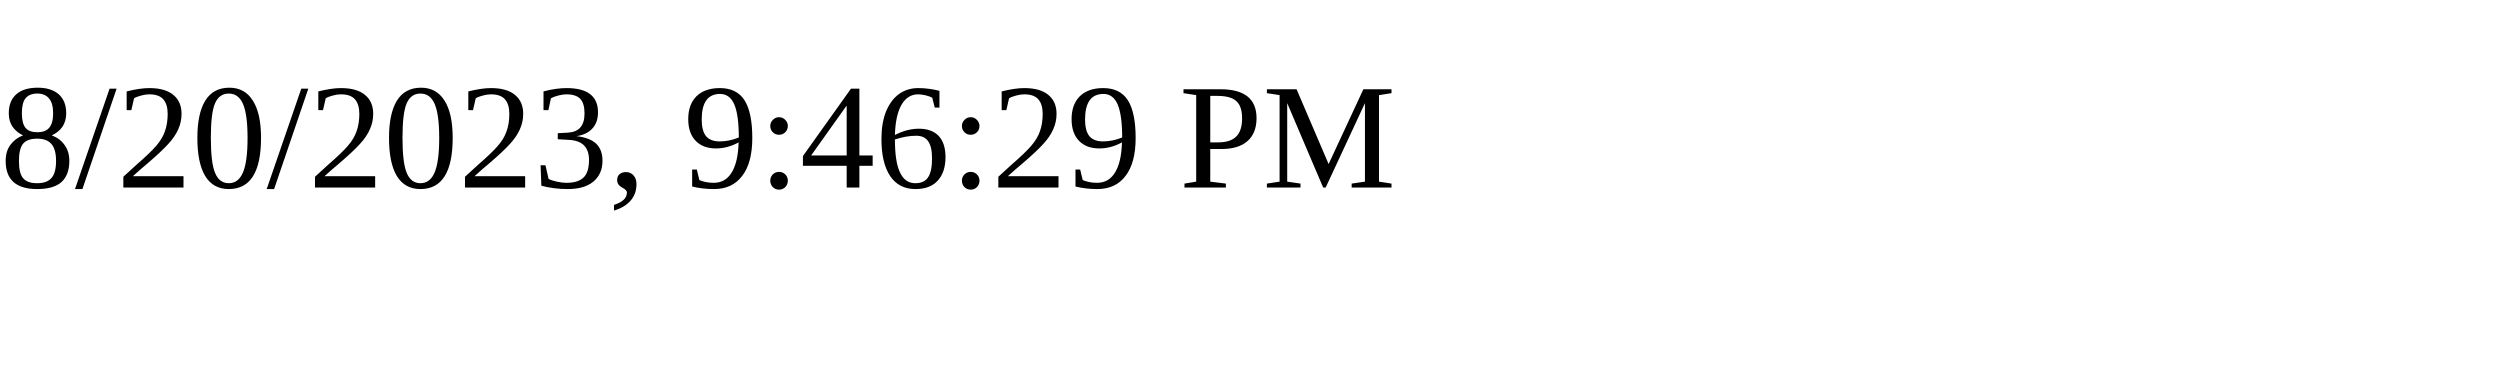
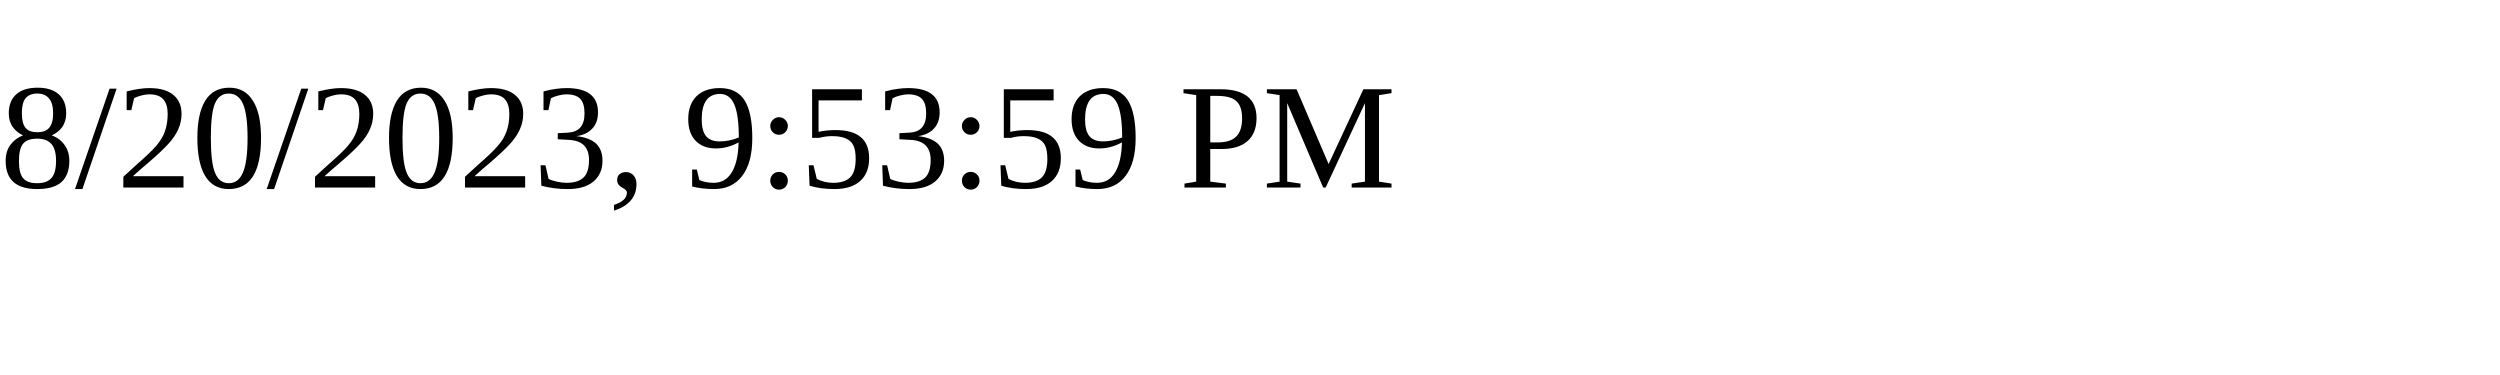
<svg xmlns="http://www.w3.org/2000/svg" height="30" width="200">
-   <text x="0" y="15">8/20/2023, 9:46:29 PM</text>
+   <text x="0" y="15">8/20/2023, 9:53:59 PM</text>
</svg>
